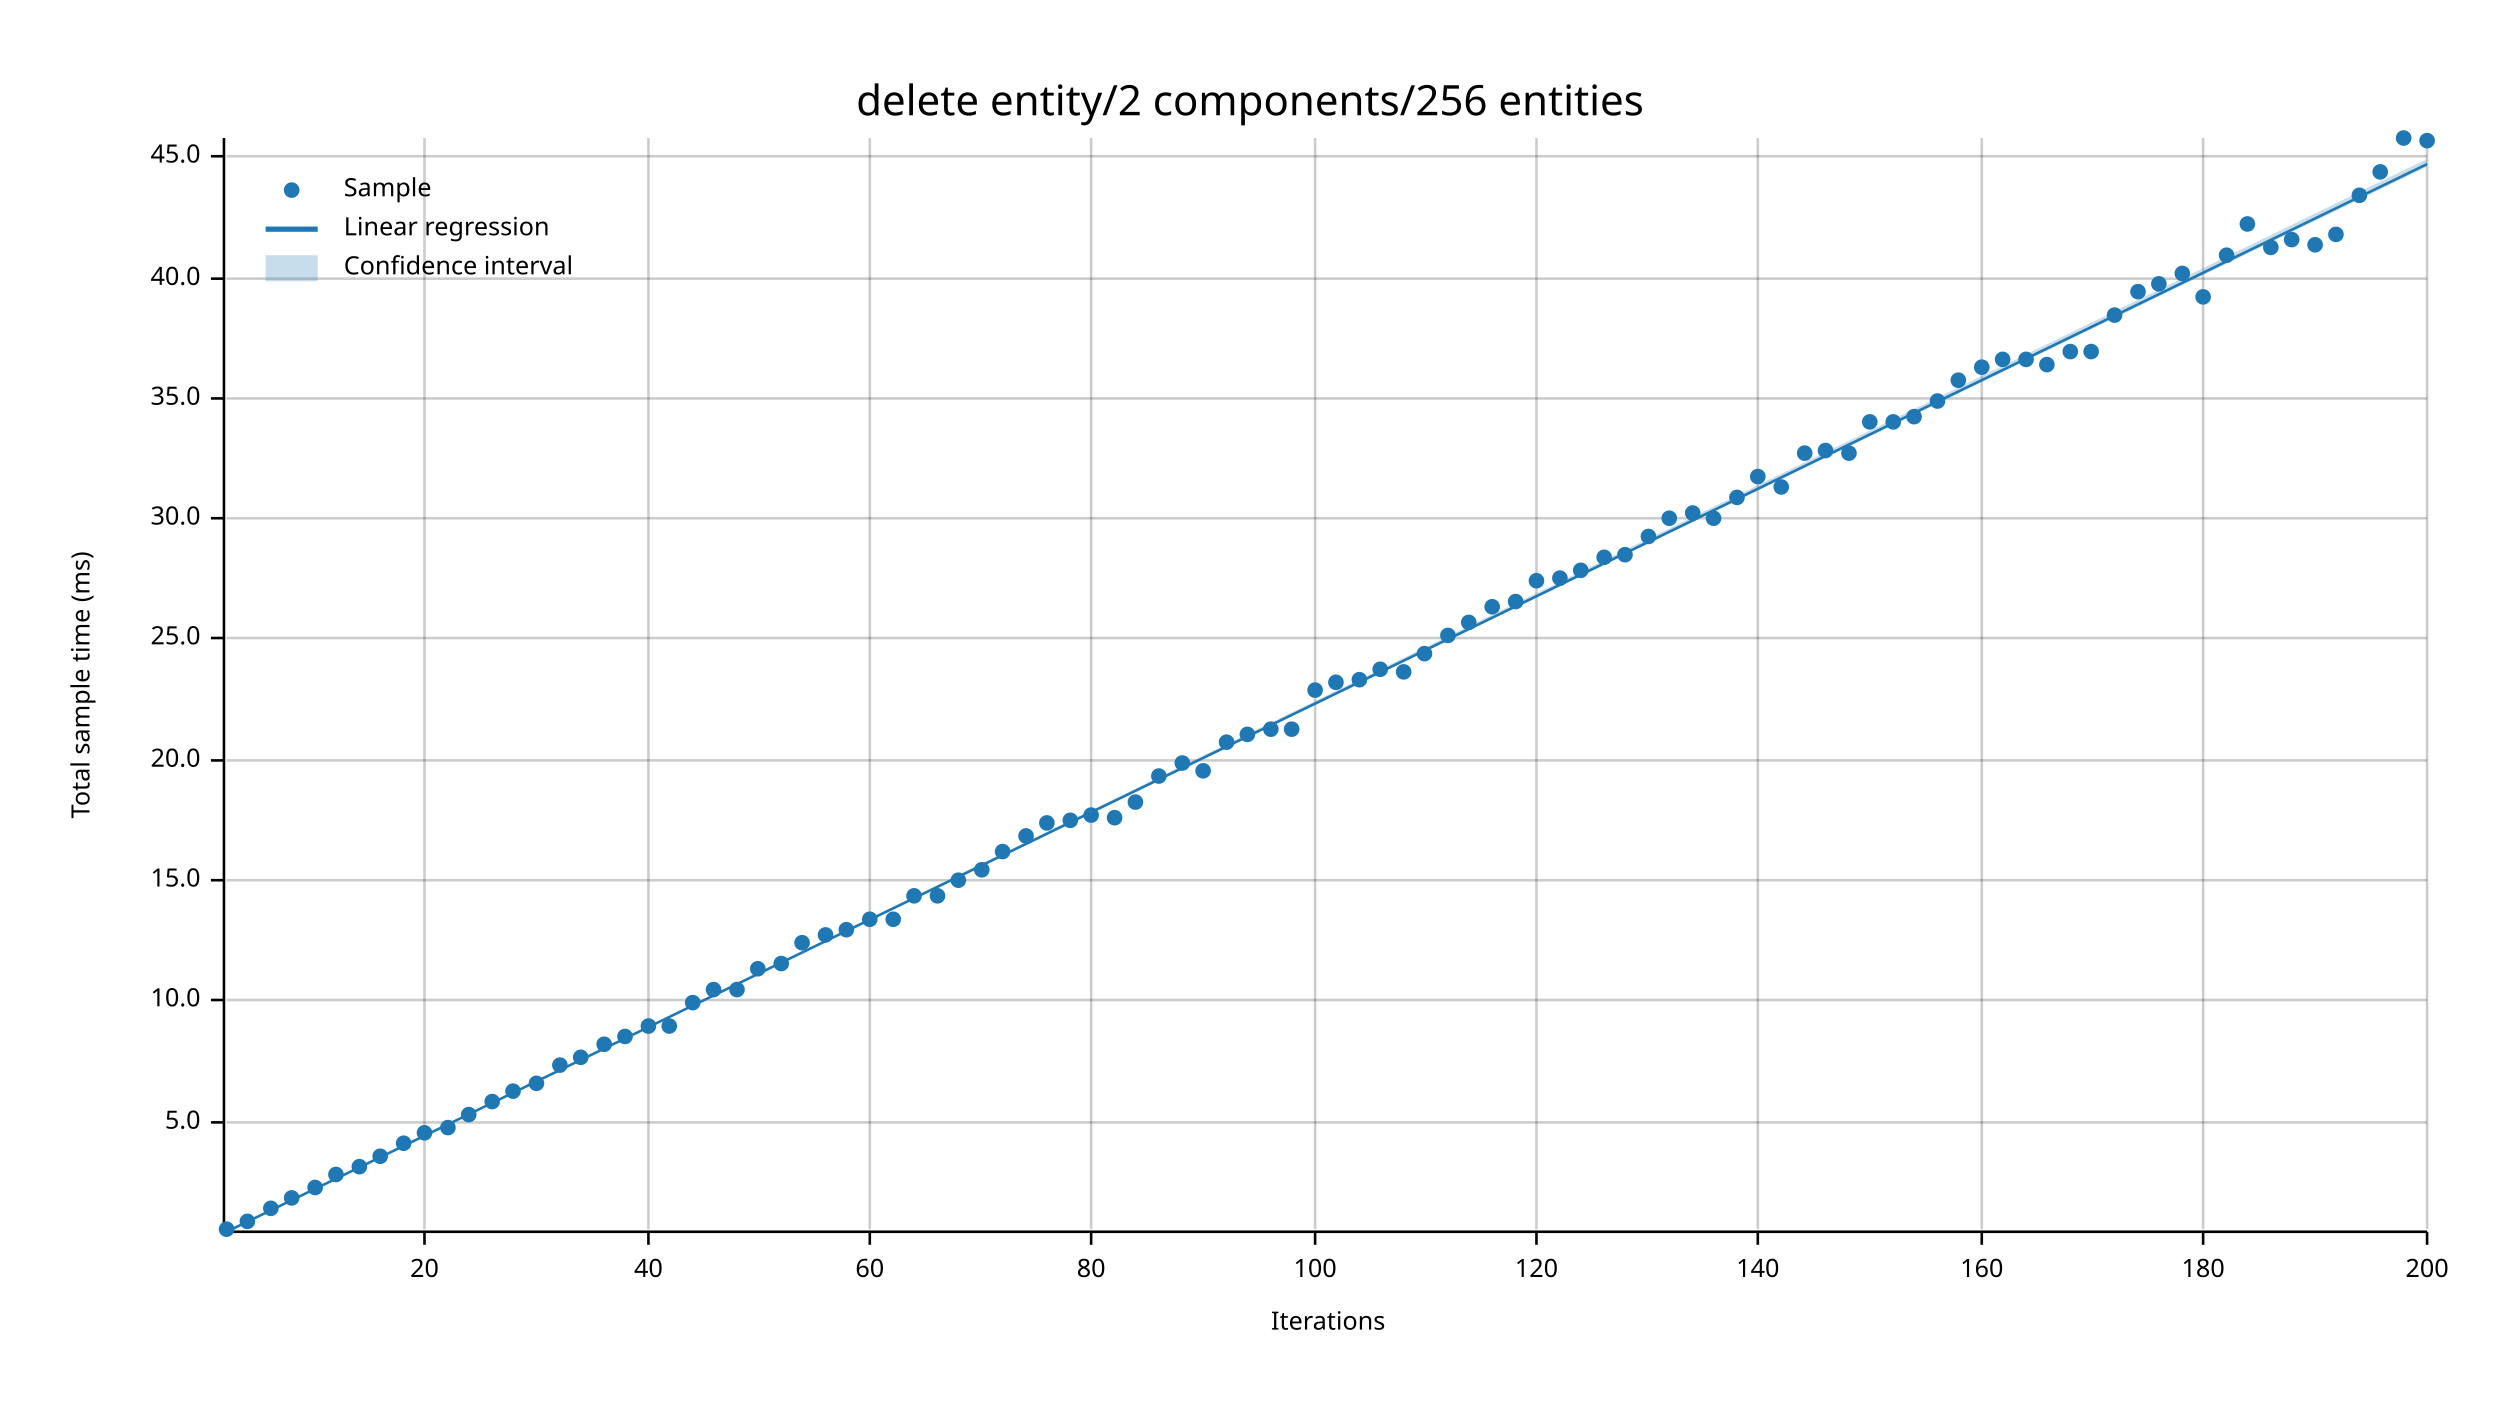
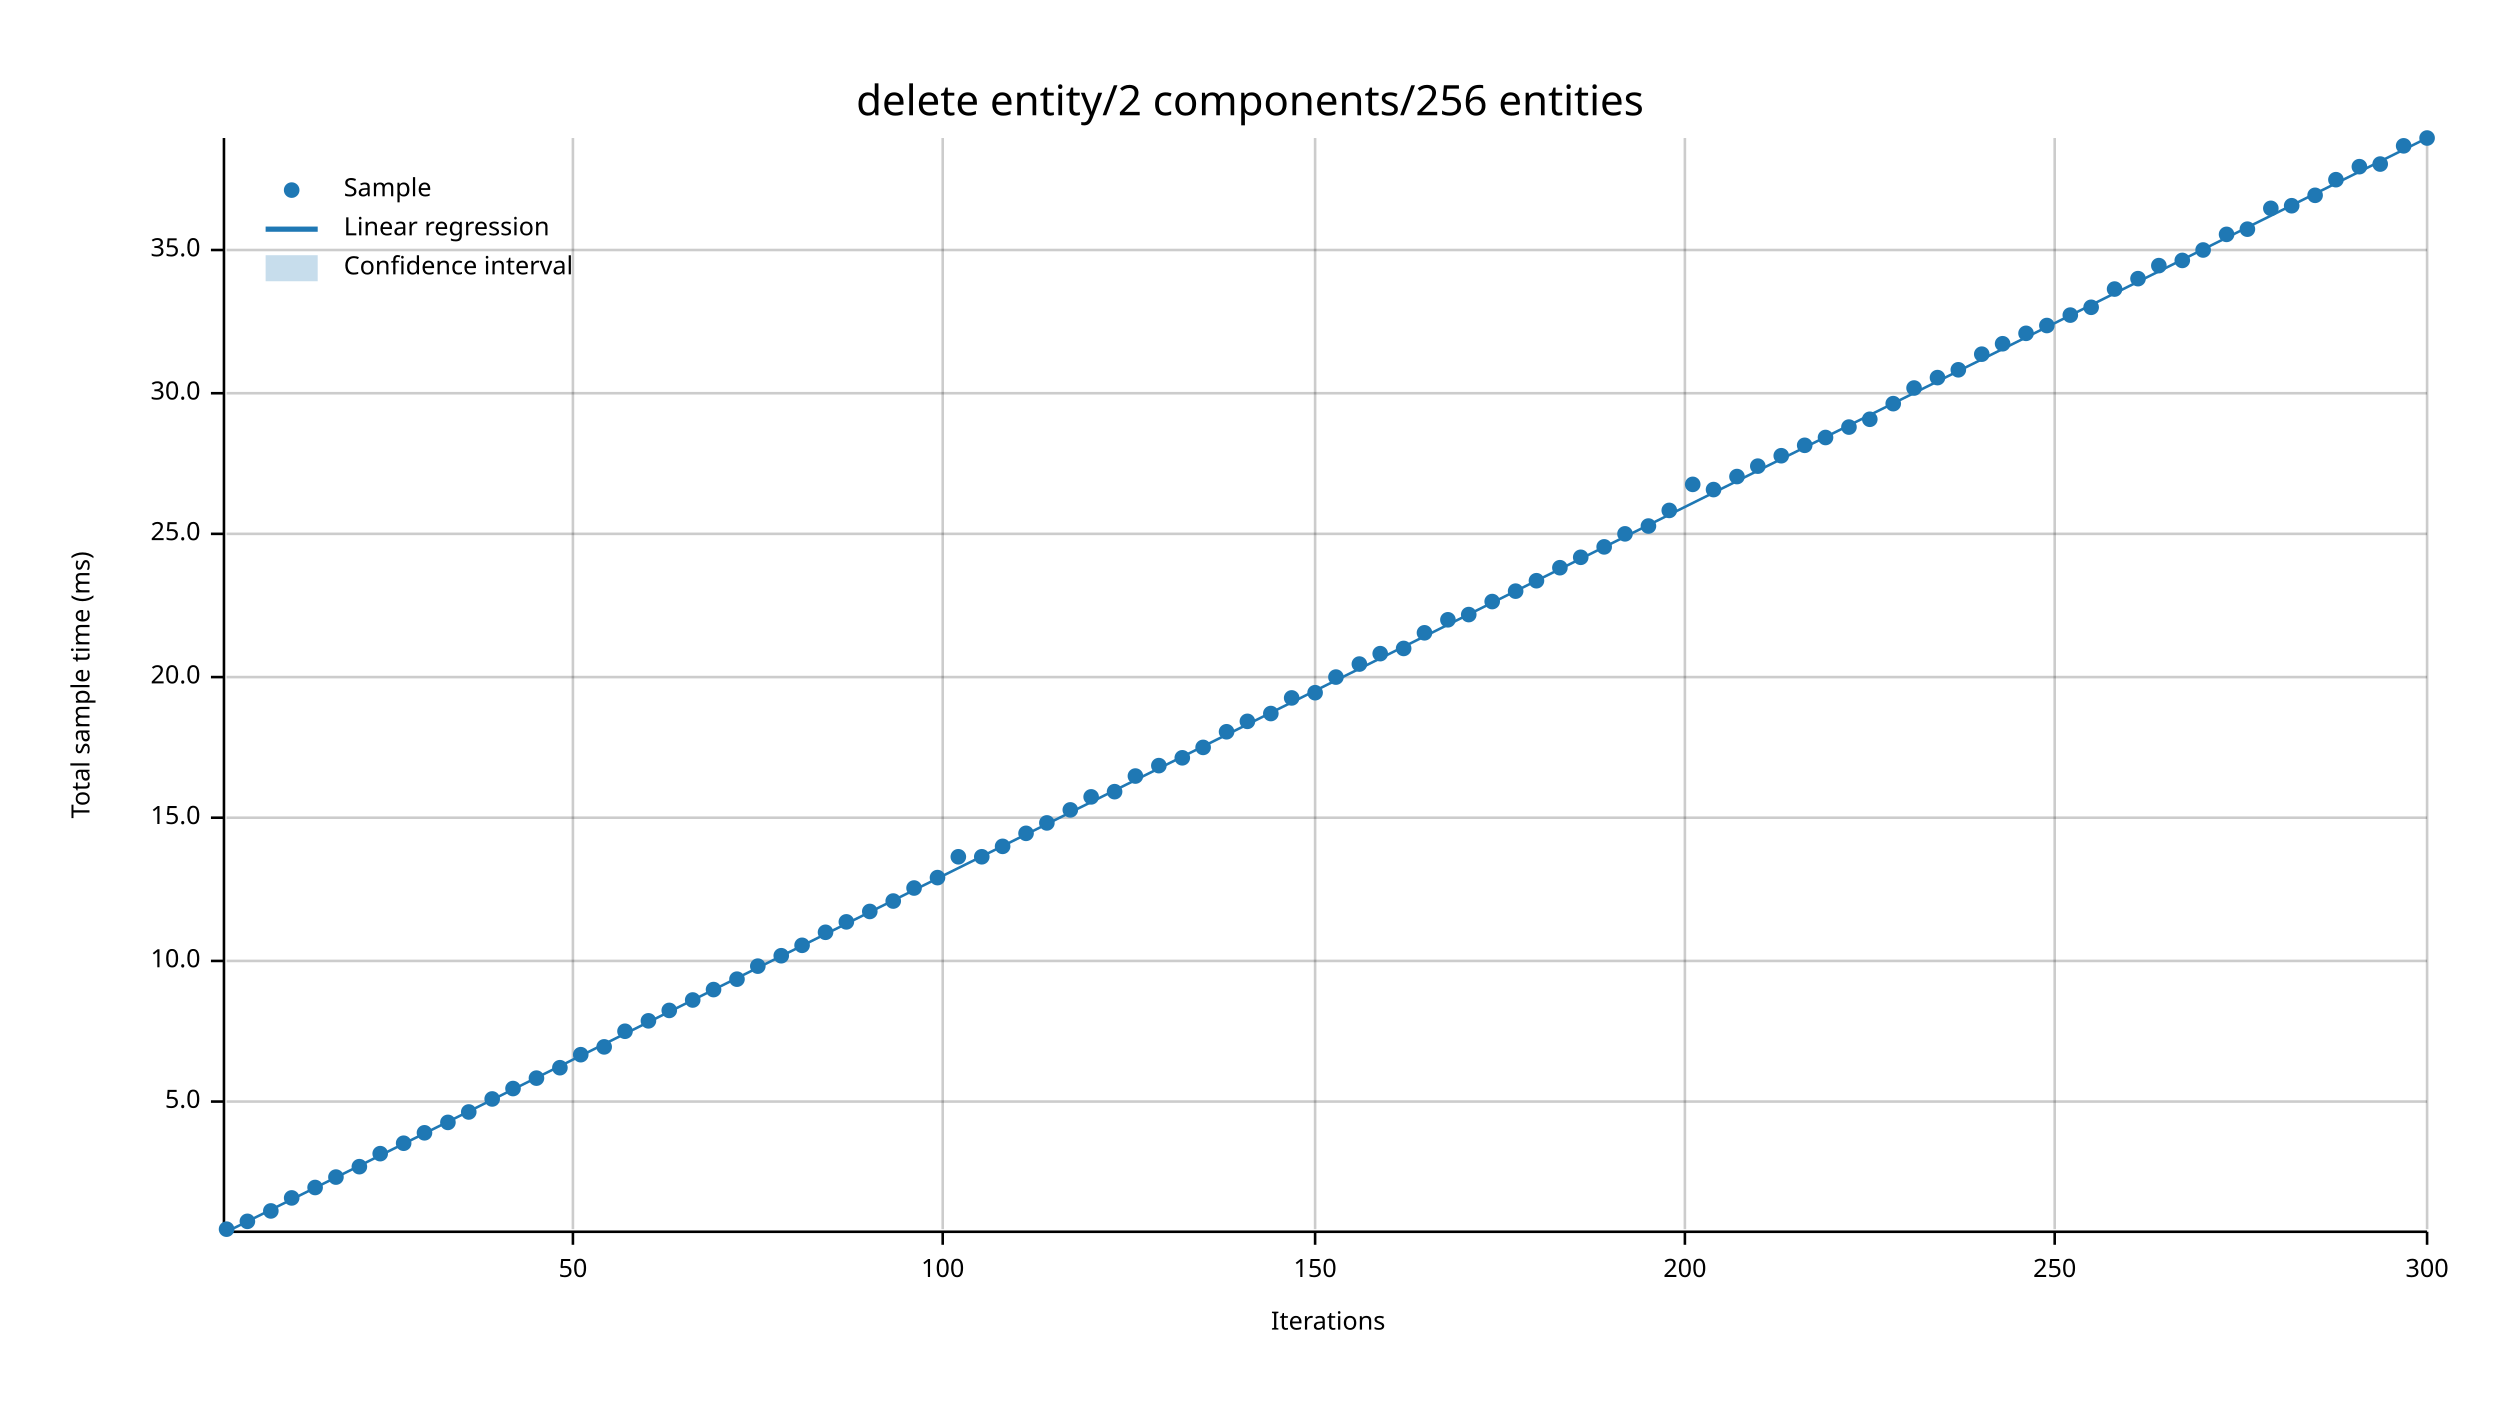
<svg xmlns="http://www.w3.org/2000/svg" width="960" height="540" viewBox="0 0 960 540">
  <text x="480" y="32" dy="0.76em" text-anchor="middle" font-family="sans-serif" font-size="16.129" opacity="1" fill="#000000">
delete entity/2 components/256 entities
</text>
  <text x="27" y="263" dy="0.76em" text-anchor="middle" font-family="sans-serif" font-size="9.677" opacity="1" fill="#000000" transform="rotate(270, 27, 263)">
Total sample time (ms)
</text>
  <text x="510" y="513" dy="-0.5ex" text-anchor="middle" font-family="sans-serif" font-size="9.677" opacity="1" fill="#000000">
Iterations
</text>
-   <line opacity="0.2" stroke="#000000" stroke-width="1" x1="163" y1="472" x2="163" y2="53" />
-   <line opacity="0.2" stroke="#000000" stroke-width="1" x1="249" y1="472" x2="249" y2="53" />
-   <line opacity="0.2" stroke="#000000" stroke-width="1" x1="334" y1="472" x2="334" y2="53" />
-   <line opacity="0.2" stroke="#000000" stroke-width="1" x1="419" y1="472" x2="419" y2="53" />
+   <line opacity="0.2" stroke="#000000" stroke-width="1" x1="220" y1="472" x2="220" y2="53" />
+   <line opacity="0.2" stroke="#000000" stroke-width="1" x1="362" y1="472" x2="362" y2="53" />
  <line opacity="0.2" stroke="#000000" stroke-width="1" x1="505" y1="472" x2="505" y2="53" />
-   <line opacity="0.2" stroke="#000000" stroke-width="1" x1="590" y1="472" x2="590" y2="53" />
-   <line opacity="0.2" stroke="#000000" stroke-width="1" x1="675" y1="472" x2="675" y2="53" />
-   <line opacity="0.2" stroke="#000000" stroke-width="1" x1="761" y1="472" x2="761" y2="53" />
-   <line opacity="0.2" stroke="#000000" stroke-width="1" x1="846" y1="472" x2="846" y2="53" />
+   <line opacity="0.2" stroke="#000000" stroke-width="1" x1="647" y1="472" x2="647" y2="53" />
+   <line opacity="0.2" stroke="#000000" stroke-width="1" x1="789" y1="472" x2="789" y2="53" />
  <line opacity="0.2" stroke="#000000" stroke-width="1" x1="932" y1="472" x2="932" y2="53" />
-   <line opacity="0.2" stroke="#000000" stroke-width="1" x1="87" y1="431" x2="932" y2="431" />
-   <line opacity="0.2" stroke="#000000" stroke-width="1" x1="87" y1="384" x2="932" y2="384" />
-   <line opacity="0.2" stroke="#000000" stroke-width="1" x1="87" y1="338" x2="932" y2="338" />
-   <line opacity="0.2" stroke="#000000" stroke-width="1" x1="87" y1="292" x2="932" y2="292" />
-   <line opacity="0.2" stroke="#000000" stroke-width="1" x1="87" y1="245" x2="932" y2="245" />
-   <line opacity="0.2" stroke="#000000" stroke-width="1" x1="87" y1="199" x2="932" y2="199" />
-   <line opacity="0.2" stroke="#000000" stroke-width="1" x1="87" y1="153" x2="932" y2="153" />
-   <line opacity="0.2" stroke="#000000" stroke-width="1" x1="87" y1="107" x2="932" y2="107" />
-   <line opacity="0.2" stroke="#000000" stroke-width="1" x1="87" y1="60" x2="932" y2="60" />
+   <line opacity="0.2" stroke="#000000" stroke-width="1" x1="87" y1="423" x2="932" y2="423" />
+   <line opacity="0.2" stroke="#000000" stroke-width="1" x1="87" y1="369" x2="932" y2="369" />
+   <line opacity="0.2" stroke="#000000" stroke-width="1" x1="87" y1="314" x2="932" y2="314" />
+   <line opacity="0.2" stroke="#000000" stroke-width="1" x1="87" y1="260" x2="932" y2="260" />
+   <line opacity="0.2" stroke="#000000" stroke-width="1" x1="87" y1="205" x2="932" y2="205" />
+   <line opacity="0.2" stroke="#000000" stroke-width="1" x1="87" y1="151" x2="932" y2="151" />
+   <line opacity="0.2" stroke="#000000" stroke-width="1" x1="87" y1="96" x2="932" y2="96" />
  <polyline fill="none" opacity="1" stroke="#000000" stroke-width="1" points="86,53 86,472 " />
-   <text x="77" y="431" dy="0.5ex" text-anchor="end" font-family="sans-serif" font-size="9.677" opacity="1" fill="#000000">
+   <text x="77" y="423" dy="0.5ex" text-anchor="end" font-family="sans-serif" font-size="9.677" opacity="1" fill="#000000">
5.0
</text>
-   <polyline fill="none" opacity="1" stroke="#000000" stroke-width="1" points="81,431 86,431 " />
-   <text x="77" y="384" dy="0.5ex" text-anchor="end" font-family="sans-serif" font-size="9.677" opacity="1" fill="#000000">
+   <polyline fill="none" opacity="1" stroke="#000000" stroke-width="1" points="81,423 86,423 " />
+   <text x="77" y="369" dy="0.5ex" text-anchor="end" font-family="sans-serif" font-size="9.677" opacity="1" fill="#000000">
10.0
</text>
-   <polyline fill="none" opacity="1" stroke="#000000" stroke-width="1" points="81,384 86,384 " />
-   <text x="77" y="338" dy="0.5ex" text-anchor="end" font-family="sans-serif" font-size="9.677" opacity="1" fill="#000000">
+   <polyline fill="none" opacity="1" stroke="#000000" stroke-width="1" points="81,369 86,369 " />
+   <text x="77" y="314" dy="0.5ex" text-anchor="end" font-family="sans-serif" font-size="9.677" opacity="1" fill="#000000">
15.0
</text>
-   <polyline fill="none" opacity="1" stroke="#000000" stroke-width="1" points="81,338 86,338 " />
-   <text x="77" y="292" dy="0.5ex" text-anchor="end" font-family="sans-serif" font-size="9.677" opacity="1" fill="#000000">
+   <polyline fill="none" opacity="1" stroke="#000000" stroke-width="1" points="81,314 86,314 " />
+   <text x="77" y="260" dy="0.5ex" text-anchor="end" font-family="sans-serif" font-size="9.677" opacity="1" fill="#000000">
20.0
</text>
-   <polyline fill="none" opacity="1" stroke="#000000" stroke-width="1" points="81,292 86,292 " />
-   <text x="77" y="245" dy="0.5ex" text-anchor="end" font-family="sans-serif" font-size="9.677" opacity="1" fill="#000000">
+   <polyline fill="none" opacity="1" stroke="#000000" stroke-width="1" points="81,260 86,260 " />
+   <text x="77" y="205" dy="0.5ex" text-anchor="end" font-family="sans-serif" font-size="9.677" opacity="1" fill="#000000">
25.0
</text>
-   <polyline fill="none" opacity="1" stroke="#000000" stroke-width="1" points="81,245 86,245 " />
-   <text x="77" y="199" dy="0.5ex" text-anchor="end" font-family="sans-serif" font-size="9.677" opacity="1" fill="#000000">
+   <polyline fill="none" opacity="1" stroke="#000000" stroke-width="1" points="81,205 86,205 " />
+   <text x="77" y="151" dy="0.5ex" text-anchor="end" font-family="sans-serif" font-size="9.677" opacity="1" fill="#000000">
30.0
</text>
-   <polyline fill="none" opacity="1" stroke="#000000" stroke-width="1" points="81,199 86,199 " />
-   <text x="77" y="153" dy="0.5ex" text-anchor="end" font-family="sans-serif" font-size="9.677" opacity="1" fill="#000000">
+   <polyline fill="none" opacity="1" stroke="#000000" stroke-width="1" points="81,151 86,151 " />
+   <text x="77" y="96" dy="0.5ex" text-anchor="end" font-family="sans-serif" font-size="9.677" opacity="1" fill="#000000">
35.0
</text>
-   <polyline fill="none" opacity="1" stroke="#000000" stroke-width="1" points="81,153 86,153 " />
-   <text x="77" y="107" dy="0.5ex" text-anchor="end" font-family="sans-serif" font-size="9.677" opacity="1" fill="#000000">
- 40.0
+   <polyline fill="none" opacity="1" stroke="#000000" stroke-width="1" points="81,96 86,96 " />
+   <polyline fill="none" opacity="1" stroke="#000000" stroke-width="1" points="87,473 932,473 " />
+   <text x="220" y="483" dy="0.76em" text-anchor="middle" font-family="sans-serif" font-size="9.677" opacity="1" fill="#000000">
+ 50
</text>
-   <polyline fill="none" opacity="1" stroke="#000000" stroke-width="1" points="81,107 86,107 " />
-   <text x="77" y="60" dy="0.5ex" text-anchor="end" font-family="sans-serif" font-size="9.677" opacity="1" fill="#000000">
- 45.0
- </text>
-   <polyline fill="none" opacity="1" stroke="#000000" stroke-width="1" points="81,60 86,60 " />
-   <polyline fill="none" opacity="1" stroke="#000000" stroke-width="1" points="87,473 932,473 " />
-   <text x="163" y="483" dy="0.76em" text-anchor="middle" font-family="sans-serif" font-size="9.677" opacity="1" fill="#000000">
- 20
- </text>
-   <polyline fill="none" opacity="1" stroke="#000000" stroke-width="1" points="163,473 163,478 " />
-   <text x="249" y="483" dy="0.76em" text-anchor="middle" font-family="sans-serif" font-size="9.677" opacity="1" fill="#000000">
- 40
- </text>
-   <polyline fill="none" opacity="1" stroke="#000000" stroke-width="1" points="249,473 249,478 " />
-   <text x="334" y="483" dy="0.76em" text-anchor="middle" font-family="sans-serif" font-size="9.677" opacity="1" fill="#000000">
- 60
- </text>
-   <polyline fill="none" opacity="1" stroke="#000000" stroke-width="1" points="334,473 334,478 " />
-   <text x="419" y="483" dy="0.76em" text-anchor="middle" font-family="sans-serif" font-size="9.677" opacity="1" fill="#000000">
- 80
- </text>
-   <polyline fill="none" opacity="1" stroke="#000000" stroke-width="1" points="419,473 419,478 " />
-   <text x="505" y="483" dy="0.76em" text-anchor="middle" font-family="sans-serif" font-size="9.677" opacity="1" fill="#000000">
+   <polyline fill="none" opacity="1" stroke="#000000" stroke-width="1" points="220,473 220,478 " />
+   <text x="362" y="483" dy="0.76em" text-anchor="middle" font-family="sans-serif" font-size="9.677" opacity="1" fill="#000000">
100
</text>
+   <polyline fill="none" opacity="1" stroke="#000000" stroke-width="1" points="362,473 362,478 " />
+   <text x="505" y="483" dy="0.76em" text-anchor="middle" font-family="sans-serif" font-size="9.677" opacity="1" fill="#000000">
+ 150
+ </text>
  <polyline fill="none" opacity="1" stroke="#000000" stroke-width="1" points="505,473 505,478 " />
-   <text x="590" y="483" dy="0.76em" text-anchor="middle" font-family="sans-serif" font-size="9.677" opacity="1" fill="#000000">
- 120
+   <text x="647" y="483" dy="0.76em" text-anchor="middle" font-family="sans-serif" font-size="9.677" opacity="1" fill="#000000">
+ 200
</text>
-   <polyline fill="none" opacity="1" stroke="#000000" stroke-width="1" points="590,473 590,478 " />
-   <text x="675" y="483" dy="0.76em" text-anchor="middle" font-family="sans-serif" font-size="9.677" opacity="1" fill="#000000">
- 140
+   <polyline fill="none" opacity="1" stroke="#000000" stroke-width="1" points="647,473 647,478 " />
+   <text x="789" y="483" dy="0.76em" text-anchor="middle" font-family="sans-serif" font-size="9.677" opacity="1" fill="#000000">
+ 250
</text>
-   <polyline fill="none" opacity="1" stroke="#000000" stroke-width="1" points="675,473 675,478 " />
-   <text x="761" y="483" dy="0.76em" text-anchor="middle" font-family="sans-serif" font-size="9.677" opacity="1" fill="#000000">
- 160
- </text>
-   <polyline fill="none" opacity="1" stroke="#000000" stroke-width="1" points="761,473 761,478 " />
-   <text x="846" y="483" dy="0.76em" text-anchor="middle" font-family="sans-serif" font-size="9.677" opacity="1" fill="#000000">
- 180
- </text>
-   <polyline fill="none" opacity="1" stroke="#000000" stroke-width="1" points="846,473 846,478 " />
+   <polyline fill="none" opacity="1" stroke="#000000" stroke-width="1" points="789,473 789,478 " />
  <text x="932" y="483" dy="0.76em" text-anchor="middle" font-family="sans-serif" font-size="9.677" opacity="1" fill="#000000">
- 200
+ 300
</text>
  <polyline fill="none" opacity="1" stroke="#000000" stroke-width="1" points="932,473 932,478 " />
  <circle cx="87" cy="472" r="3" opacity="1" fill="#1F78B4" stroke="none" stroke-width="1" />
  <circle cx="95" cy="469" r="3" opacity="1" fill="#1F78B4" stroke="none" stroke-width="1" />
-   <circle cx="104" cy="464" r="3" opacity="1" fill="#1F78B4" stroke="none" stroke-width="1" />
+   <circle cx="104" cy="465" r="3" opacity="1" fill="#1F78B4" stroke="none" stroke-width="1" />
  <circle cx="112" cy="460" r="3" opacity="1" fill="#1F78B4" stroke="none" stroke-width="1" />
  <circle cx="121" cy="456" r="3" opacity="1" fill="#1F78B4" stroke="none" stroke-width="1" />
-   <circle cx="129" cy="451" r="3" opacity="1" fill="#1F78B4" stroke="none" stroke-width="1" />
+   <circle cx="129" cy="452" r="3" opacity="1" fill="#1F78B4" stroke="none" stroke-width="1" />
  <circle cx="138" cy="448" r="3" opacity="1" fill="#1F78B4" stroke="none" stroke-width="1" />
-   <circle cx="146" cy="444" r="3" opacity="1" fill="#1F78B4" stroke="none" stroke-width="1" />
+   <circle cx="146" cy="443" r="3" opacity="1" fill="#1F78B4" stroke="none" stroke-width="1" />
  <circle cx="155" cy="439" r="3" opacity="1" fill="#1F78B4" stroke="none" stroke-width="1" />
  <circle cx="163" cy="435" r="3" opacity="1" fill="#1F78B4" stroke="none" stroke-width="1" />
-   <circle cx="172" cy="433" r="3" opacity="1" fill="#1F78B4" stroke="none" stroke-width="1" />
-   <circle cx="180" cy="428" r="3" opacity="1" fill="#1F78B4" stroke="none" stroke-width="1" />
-   <circle cx="189" cy="423" r="3" opacity="1" fill="#1F78B4" stroke="none" stroke-width="1" />
-   <circle cx="197" cy="419" r="3" opacity="1" fill="#1F78B4" stroke="none" stroke-width="1" />
-   <circle cx="206" cy="416" r="3" opacity="1" fill="#1F78B4" stroke="none" stroke-width="1" />
-   <circle cx="215" cy="409" r="3" opacity="1" fill="#1F78B4" stroke="none" stroke-width="1" />
-   <circle cx="223" cy="406" r="3" opacity="1" fill="#1F78B4" stroke="none" stroke-width="1" />
-   <circle cx="232" cy="401" r="3" opacity="1" fill="#1F78B4" stroke="none" stroke-width="1" />
-   <circle cx="240" cy="398" r="3" opacity="1" fill="#1F78B4" stroke="none" stroke-width="1" />
-   <circle cx="249" cy="394" r="3" opacity="1" fill="#1F78B4" stroke="none" stroke-width="1" />
-   <circle cx="257" cy="394" r="3" opacity="1" fill="#1F78B4" stroke="none" stroke-width="1" />
-   <circle cx="266" cy="385" r="3" opacity="1" fill="#1F78B4" stroke="none" stroke-width="1" />
+   <circle cx="172" cy="431" r="3" opacity="1" fill="#1F78B4" stroke="none" stroke-width="1" />
+   <circle cx="180" cy="427" r="3" opacity="1" fill="#1F78B4" stroke="none" stroke-width="1" />
+   <circle cx="189" cy="422" r="3" opacity="1" fill="#1F78B4" stroke="none" stroke-width="1" />
+   <circle cx="197" cy="418" r="3" opacity="1" fill="#1F78B4" stroke="none" stroke-width="1" />
+   <circle cx="206" cy="414" r="3" opacity="1" fill="#1F78B4" stroke="none" stroke-width="1" />
+   <circle cx="215" cy="410" r="3" opacity="1" fill="#1F78B4" stroke="none" stroke-width="1" />
+   <circle cx="223" cy="405" r="3" opacity="1" fill="#1F78B4" stroke="none" stroke-width="1" />
+   <circle cx="232" cy="402" r="3" opacity="1" fill="#1F78B4" stroke="none" stroke-width="1" />
+   <circle cx="240" cy="396" r="3" opacity="1" fill="#1F78B4" stroke="none" stroke-width="1" />
+   <circle cx="249" cy="392" r="3" opacity="1" fill="#1F78B4" stroke="none" stroke-width="1" />
+   <circle cx="257" cy="388" r="3" opacity="1" fill="#1F78B4" stroke="none" stroke-width="1" />
+   <circle cx="266" cy="384" r="3" opacity="1" fill="#1F78B4" stroke="none" stroke-width="1" />
  <circle cx="274" cy="380" r="3" opacity="1" fill="#1F78B4" stroke="none" stroke-width="1" />
-   <circle cx="283" cy="380" r="3" opacity="1" fill="#1F78B4" stroke="none" stroke-width="1" />
-   <circle cx="291" cy="372" r="3" opacity="1" fill="#1F78B4" stroke="none" stroke-width="1" />
-   <circle cx="300" cy="370" r="3" opacity="1" fill="#1F78B4" stroke="none" stroke-width="1" />
-   <circle cx="308" cy="362" r="3" opacity="1" fill="#1F78B4" stroke="none" stroke-width="1" />
-   <circle cx="317" cy="359" r="3" opacity="1" fill="#1F78B4" stroke="none" stroke-width="1" />
-   <circle cx="325" cy="357" r="3" opacity="1" fill="#1F78B4" stroke="none" stroke-width="1" />
-   <circle cx="334" cy="353" r="3" opacity="1" fill="#1F78B4" stroke="none" stroke-width="1" />
-   <circle cx="343" cy="353" r="3" opacity="1" fill="#1F78B4" stroke="none" stroke-width="1" />
-   <circle cx="351" cy="344" r="3" opacity="1" fill="#1F78B4" stroke="none" stroke-width="1" />
-   <circle cx="360" cy="344" r="3" opacity="1" fill="#1F78B4" stroke="none" stroke-width="1" />
-   <circle cx="368" cy="338" r="3" opacity="1" fill="#1F78B4" stroke="none" stroke-width="1" />
-   <circle cx="377" cy="334" r="3" opacity="1" fill="#1F78B4" stroke="none" stroke-width="1" />
-   <circle cx="385" cy="327" r="3" opacity="1" fill="#1F78B4" stroke="none" stroke-width="1" />
-   <circle cx="394" cy="321" r="3" opacity="1" fill="#1F78B4" stroke="none" stroke-width="1" />
+   <circle cx="283" cy="376" r="3" opacity="1" fill="#1F78B4" stroke="none" stroke-width="1" />
+   <circle cx="291" cy="371" r="3" opacity="1" fill="#1F78B4" stroke="none" stroke-width="1" />
+   <circle cx="300" cy="367" r="3" opacity="1" fill="#1F78B4" stroke="none" stroke-width="1" />
+   <circle cx="308" cy="363" r="3" opacity="1" fill="#1F78B4" stroke="none" stroke-width="1" />
+   <circle cx="317" cy="358" r="3" opacity="1" fill="#1F78B4" stroke="none" stroke-width="1" />
+   <circle cx="325" cy="354" r="3" opacity="1" fill="#1F78B4" stroke="none" stroke-width="1" />
+   <circle cx="334" cy="350" r="3" opacity="1" fill="#1F78B4" stroke="none" stroke-width="1" />
+   <circle cx="343" cy="346" r="3" opacity="1" fill="#1F78B4" stroke="none" stroke-width="1" />
+   <circle cx="351" cy="341" r="3" opacity="1" fill="#1F78B4" stroke="none" stroke-width="1" />
+   <circle cx="360" cy="337" r="3" opacity="1" fill="#1F78B4" stroke="none" stroke-width="1" />
+   <circle cx="368" cy="329" r="3" opacity="1" fill="#1F78B4" stroke="none" stroke-width="1" />
+   <circle cx="377" cy="329" r="3" opacity="1" fill="#1F78B4" stroke="none" stroke-width="1" />
+   <circle cx="385" cy="325" r="3" opacity="1" fill="#1F78B4" stroke="none" stroke-width="1" />
+   <circle cx="394" cy="320" r="3" opacity="1" fill="#1F78B4" stroke="none" stroke-width="1" />
  <circle cx="402" cy="316" r="3" opacity="1" fill="#1F78B4" stroke="none" stroke-width="1" />
-   <circle cx="411" cy="315" r="3" opacity="1" fill="#1F78B4" stroke="none" stroke-width="1" />
-   <circle cx="419" cy="313" r="3" opacity="1" fill="#1F78B4" stroke="none" stroke-width="1" />
-   <circle cx="428" cy="314" r="3" opacity="1" fill="#1F78B4" stroke="none" stroke-width="1" />
-   <circle cx="436" cy="308" r="3" opacity="1" fill="#1F78B4" stroke="none" stroke-width="1" />
-   <circle cx="445" cy="298" r="3" opacity="1" fill="#1F78B4" stroke="none" stroke-width="1" />
-   <circle cx="454" cy="293" r="3" opacity="1" fill="#1F78B4" stroke="none" stroke-width="1" />
-   <circle cx="462" cy="296" r="3" opacity="1" fill="#1F78B4" stroke="none" stroke-width="1" />
-   <circle cx="471" cy="285" r="3" opacity="1" fill="#1F78B4" stroke="none" stroke-width="1" />
-   <circle cx="479" cy="282" r="3" opacity="1" fill="#1F78B4" stroke="none" stroke-width="1" />
-   <circle cx="488" cy="280" r="3" opacity="1" fill="#1F78B4" stroke="none" stroke-width="1" />
-   <circle cx="496" cy="280" r="3" opacity="1" fill="#1F78B4" stroke="none" stroke-width="1" />
-   <circle cx="505" cy="265" r="3" opacity="1" fill="#1F78B4" stroke="none" stroke-width="1" />
-   <circle cx="513" cy="262" r="3" opacity="1" fill="#1F78B4" stroke="none" stroke-width="1" />
-   <circle cx="522" cy="261" r="3" opacity="1" fill="#1F78B4" stroke="none" stroke-width="1" />
-   <circle cx="530" cy="257" r="3" opacity="1" fill="#1F78B4" stroke="none" stroke-width="1" />
-   <circle cx="539" cy="258" r="3" opacity="1" fill="#1F78B4" stroke="none" stroke-width="1" />
-   <circle cx="547" cy="251" r="3" opacity="1" fill="#1F78B4" stroke="none" stroke-width="1" />
-   <circle cx="556" cy="244" r="3" opacity="1" fill="#1F78B4" stroke="none" stroke-width="1" />
-   <circle cx="564" cy="239" r="3" opacity="1" fill="#1F78B4" stroke="none" stroke-width="1" />
-   <circle cx="573" cy="233" r="3" opacity="1" fill="#1F78B4" stroke="none" stroke-width="1" />
-   <circle cx="582" cy="231" r="3" opacity="1" fill="#1F78B4" stroke="none" stroke-width="1" />
+   <circle cx="411" cy="311" r="3" opacity="1" fill="#1F78B4" stroke="none" stroke-width="1" />
+   <circle cx="419" cy="306" r="3" opacity="1" fill="#1F78B4" stroke="none" stroke-width="1" />
+   <circle cx="428" cy="304" r="3" opacity="1" fill="#1F78B4" stroke="none" stroke-width="1" />
+   <circle cx="436" cy="298" r="3" opacity="1" fill="#1F78B4" stroke="none" stroke-width="1" />
+   <circle cx="445" cy="294" r="3" opacity="1" fill="#1F78B4" stroke="none" stroke-width="1" />
+   <circle cx="454" cy="291" r="3" opacity="1" fill="#1F78B4" stroke="none" stroke-width="1" />
+   <circle cx="462" cy="287" r="3" opacity="1" fill="#1F78B4" stroke="none" stroke-width="1" />
+   <circle cx="471" cy="281" r="3" opacity="1" fill="#1F78B4" stroke="none" stroke-width="1" />
+   <circle cx="479" cy="277" r="3" opacity="1" fill="#1F78B4" stroke="none" stroke-width="1" />
+   <circle cx="488" cy="274" r="3" opacity="1" fill="#1F78B4" stroke="none" stroke-width="1" />
+   <circle cx="496" cy="268" r="3" opacity="1" fill="#1F78B4" stroke="none" stroke-width="1" />
+   <circle cx="505" cy="266" r="3" opacity="1" fill="#1F78B4" stroke="none" stroke-width="1" />
+   <circle cx="513" cy="260" r="3" opacity="1" fill="#1F78B4" stroke="none" stroke-width="1" />
+   <circle cx="522" cy="255" r="3" opacity="1" fill="#1F78B4" stroke="none" stroke-width="1" />
+   <circle cx="530" cy="251" r="3" opacity="1" fill="#1F78B4" stroke="none" stroke-width="1" />
+   <circle cx="539" cy="249" r="3" opacity="1" fill="#1F78B4" stroke="none" stroke-width="1" />
+   <circle cx="547" cy="243" r="3" opacity="1" fill="#1F78B4" stroke="none" stroke-width="1" />
+   <circle cx="556" cy="238" r="3" opacity="1" fill="#1F78B4" stroke="none" stroke-width="1" />
+   <circle cx="564" cy="236" r="3" opacity="1" fill="#1F78B4" stroke="none" stroke-width="1" />
+   <circle cx="573" cy="231" r="3" opacity="1" fill="#1F78B4" stroke="none" stroke-width="1" />
+   <circle cx="582" cy="227" r="3" opacity="1" fill="#1F78B4" stroke="none" stroke-width="1" />
  <circle cx="590" cy="223" r="3" opacity="1" fill="#1F78B4" stroke="none" stroke-width="1" />
-   <circle cx="599" cy="222" r="3" opacity="1" fill="#1F78B4" stroke="none" stroke-width="1" />
-   <circle cx="607" cy="219" r="3" opacity="1" fill="#1F78B4" stroke="none" stroke-width="1" />
-   <circle cx="616" cy="214" r="3" opacity="1" fill="#1F78B4" stroke="none" stroke-width="1" />
-   <circle cx="624" cy="213" r="3" opacity="1" fill="#1F78B4" stroke="none" stroke-width="1" />
-   <circle cx="633" cy="206" r="3" opacity="1" fill="#1F78B4" stroke="none" stroke-width="1" />
-   <circle cx="641" cy="199" r="3" opacity="1" fill="#1F78B4" stroke="none" stroke-width="1" />
-   <circle cx="650" cy="197" r="3" opacity="1" fill="#1F78B4" stroke="none" stroke-width="1" />
-   <circle cx="658" cy="199" r="3" opacity="1" fill="#1F78B4" stroke="none" stroke-width="1" />
-   <circle cx="667" cy="191" r="3" opacity="1" fill="#1F78B4" stroke="none" stroke-width="1" />
-   <circle cx="675" cy="183" r="3" opacity="1" fill="#1F78B4" stroke="none" stroke-width="1" />
-   <circle cx="684" cy="187" r="3" opacity="1" fill="#1F78B4" stroke="none" stroke-width="1" />
-   <circle cx="693" cy="174" r="3" opacity="1" fill="#1F78B4" stroke="none" stroke-width="1" />
-   <circle cx="701" cy="173" r="3" opacity="1" fill="#1F78B4" stroke="none" stroke-width="1" />
-   <circle cx="710" cy="174" r="3" opacity="1" fill="#1F78B4" stroke="none" stroke-width="1" />
-   <circle cx="718" cy="162" r="3" opacity="1" fill="#1F78B4" stroke="none" stroke-width="1" />
-   <circle cx="727" cy="162" r="3" opacity="1" fill="#1F78B4" stroke="none" stroke-width="1" />
-   <circle cx="735" cy="160" r="3" opacity="1" fill="#1F78B4" stroke="none" stroke-width="1" />
-   <circle cx="744" cy="154" r="3" opacity="1" fill="#1F78B4" stroke="none" stroke-width="1" />
-   <circle cx="752" cy="146" r="3" opacity="1" fill="#1F78B4" stroke="none" stroke-width="1" />
-   <circle cx="761" cy="141" r="3" opacity="1" fill="#1F78B4" stroke="none" stroke-width="1" />
-   <circle cx="769" cy="138" r="3" opacity="1" fill="#1F78B4" stroke="none" stroke-width="1" />
-   <circle cx="778" cy="138" r="3" opacity="1" fill="#1F78B4" stroke="none" stroke-width="1" />
-   <circle cx="786" cy="140" r="3" opacity="1" fill="#1F78B4" stroke="none" stroke-width="1" />
-   <circle cx="795" cy="135" r="3" opacity="1" fill="#1F78B4" stroke="none" stroke-width="1" />
-   <circle cx="803" cy="135" r="3" opacity="1" fill="#1F78B4" stroke="none" stroke-width="1" />
-   <circle cx="812" cy="121" r="3" opacity="1" fill="#1F78B4" stroke="none" stroke-width="1" />
-   <circle cx="821" cy="112" r="3" opacity="1" fill="#1F78B4" stroke="none" stroke-width="1" />
-   <circle cx="829" cy="109" r="3" opacity="1" fill="#1F78B4" stroke="none" stroke-width="1" />
-   <circle cx="838" cy="105" r="3" opacity="1" fill="#1F78B4" stroke="none" stroke-width="1" />
-   <circle cx="846" cy="114" r="3" opacity="1" fill="#1F78B4" stroke="none" stroke-width="1" />
-   <circle cx="855" cy="98" r="3" opacity="1" fill="#1F78B4" stroke="none" stroke-width="1" />
-   <circle cx="863" cy="86" r="3" opacity="1" fill="#1F78B4" stroke="none" stroke-width="1" />
-   <circle cx="872" cy="95" r="3" opacity="1" fill="#1F78B4" stroke="none" stroke-width="1" />
-   <circle cx="880" cy="92" r="3" opacity="1" fill="#1F78B4" stroke="none" stroke-width="1" />
-   <circle cx="889" cy="94" r="3" opacity="1" fill="#1F78B4" stroke="none" stroke-width="1" />
-   <circle cx="897" cy="90" r="3" opacity="1" fill="#1F78B4" stroke="none" stroke-width="1" />
-   <circle cx="906" cy="75" r="3" opacity="1" fill="#1F78B4" stroke="none" stroke-width="1" />
-   <circle cx="914" cy="66" r="3" opacity="1" fill="#1F78B4" stroke="none" stroke-width="1" />
-   <circle cx="923" cy="53" r="3" opacity="1" fill="#1F78B4" stroke="none" stroke-width="1" />
-   <circle cx="932" cy="54" r="3" opacity="1" fill="#1F78B4" stroke="none" stroke-width="1" />
-   <polyline fill="none" opacity="1" stroke="#1F78B4" stroke-width="1" points="87,473 932,63 " />
-   <polygon opacity="0.25" fill="#1F78B4" points="87,473 932,64 932,61 " />
+   <circle cx="599" cy="218" r="3" opacity="1" fill="#1F78B4" stroke="none" stroke-width="1" />
+   <circle cx="607" cy="214" r="3" opacity="1" fill="#1F78B4" stroke="none" stroke-width="1" />
+   <circle cx="616" cy="210" r="3" opacity="1" fill="#1F78B4" stroke="none" stroke-width="1" />
+   <circle cx="624" cy="205" r="3" opacity="1" fill="#1F78B4" stroke="none" stroke-width="1" />
+   <circle cx="633" cy="202" r="3" opacity="1" fill="#1F78B4" stroke="none" stroke-width="1" />
+   <circle cx="641" cy="196" r="3" opacity="1" fill="#1F78B4" stroke="none" stroke-width="1" />
+   <circle cx="650" cy="186" r="3" opacity="1" fill="#1F78B4" stroke="none" stroke-width="1" />
+   <circle cx="658" cy="188" r="3" opacity="1" fill="#1F78B4" stroke="none" stroke-width="1" />
+   <circle cx="667" cy="183" r="3" opacity="1" fill="#1F78B4" stroke="none" stroke-width="1" />
+   <circle cx="675" cy="179" r="3" opacity="1" fill="#1F78B4" stroke="none" stroke-width="1" />
+   <circle cx="684" cy="175" r="3" opacity="1" fill="#1F78B4" stroke="none" stroke-width="1" />
+   <circle cx="693" cy="171" r="3" opacity="1" fill="#1F78B4" stroke="none" stroke-width="1" />
+   <circle cx="701" cy="168" r="3" opacity="1" fill="#1F78B4" stroke="none" stroke-width="1" />
+   <circle cx="710" cy="164" r="3" opacity="1" fill="#1F78B4" stroke="none" stroke-width="1" />
+   <circle cx="718" cy="161" r="3" opacity="1" fill="#1F78B4" stroke="none" stroke-width="1" />
+   <circle cx="727" cy="155" r="3" opacity="1" fill="#1F78B4" stroke="none" stroke-width="1" />
+   <circle cx="735" cy="149" r="3" opacity="1" fill="#1F78B4" stroke="none" stroke-width="1" />
+   <circle cx="744" cy="145" r="3" opacity="1" fill="#1F78B4" stroke="none" stroke-width="1" />
+   <circle cx="752" cy="142" r="3" opacity="1" fill="#1F78B4" stroke="none" stroke-width="1" />
+   <circle cx="761" cy="136" r="3" opacity="1" fill="#1F78B4" stroke="none" stroke-width="1" />
+   <circle cx="769" cy="132" r="3" opacity="1" fill="#1F78B4" stroke="none" stroke-width="1" />
+   <circle cx="778" cy="128" r="3" opacity="1" fill="#1F78B4" stroke="none" stroke-width="1" />
+   <circle cx="786" cy="125" r="3" opacity="1" fill="#1F78B4" stroke="none" stroke-width="1" />
+   <circle cx="795" cy="121" r="3" opacity="1" fill="#1F78B4" stroke="none" stroke-width="1" />
+   <circle cx="803" cy="118" r="3" opacity="1" fill="#1F78B4" stroke="none" stroke-width="1" />
+   <circle cx="812" cy="111" r="3" opacity="1" fill="#1F78B4" stroke="none" stroke-width="1" />
+   <circle cx="821" cy="107" r="3" opacity="1" fill="#1F78B4" stroke="none" stroke-width="1" />
+   <circle cx="829" cy="102" r="3" opacity="1" fill="#1F78B4" stroke="none" stroke-width="1" />
+   <circle cx="838" cy="100" r="3" opacity="1" fill="#1F78B4" stroke="none" stroke-width="1" />
+   <circle cx="846" cy="96" r="3" opacity="1" fill="#1F78B4" stroke="none" stroke-width="1" />
+   <circle cx="855" cy="90" r="3" opacity="1" fill="#1F78B4" stroke="none" stroke-width="1" />
+   <circle cx="863" cy="88" r="3" opacity="1" fill="#1F78B4" stroke="none" stroke-width="1" />
+   <circle cx="872" cy="80" r="3" opacity="1" fill="#1F78B4" stroke="none" stroke-width="1" />
+   <circle cx="880" cy="79" r="3" opacity="1" fill="#1F78B4" stroke="none" stroke-width="1" />
+   <circle cx="889" cy="75" r="3" opacity="1" fill="#1F78B4" stroke="none" stroke-width="1" />
+   <circle cx="897" cy="69" r="3" opacity="1" fill="#1F78B4" stroke="none" stroke-width="1" />
+   <circle cx="906" cy="64" r="3" opacity="1" fill="#1F78B4" stroke="none" stroke-width="1" />
+   <circle cx="914" cy="63" r="3" opacity="1" fill="#1F78B4" stroke="none" stroke-width="1" />
+   <circle cx="923" cy="56" r="3" opacity="1" fill="#1F78B4" stroke="none" stroke-width="1" />
+   <circle cx="932" cy="53" r="3" opacity="1" fill="#1F78B4" stroke="none" stroke-width="1" />
+   <polyline fill="none" opacity="1" stroke="#1F78B4" stroke-width="1" points="87,473 932,53 " />
+   <polygon opacity="0.25" fill="#1F78B4" points="87,473 932,53 932,53 " />
  <text x="132" y="68" dy="0.76em" text-anchor="start" font-family="sans-serif" font-size="9.677" opacity="1" fill="#000000">
Sample
</text>
  <text x="132" y="83" dy="0.76em" text-anchor="start" font-family="sans-serif" font-size="9.677" opacity="1" fill="#000000">
Linear regression
</text>
  <text x="132" y="98" dy="0.76em" text-anchor="start" font-family="sans-serif" font-size="9.677" opacity="1" fill="#000000">
Confidence interval
</text>
  <circle cx="112" cy="73" r="3" opacity="1" fill="#1F78B4" stroke="none" stroke-width="1" />
  <polyline fill="none" opacity="1" stroke="#1F78B4" stroke-width="2" points="102,88 122,88 " />
  <rect x="102" y="98" width="20" height="10" opacity="0.25" fill="#1F78B4" stroke="none" />
</svg>
